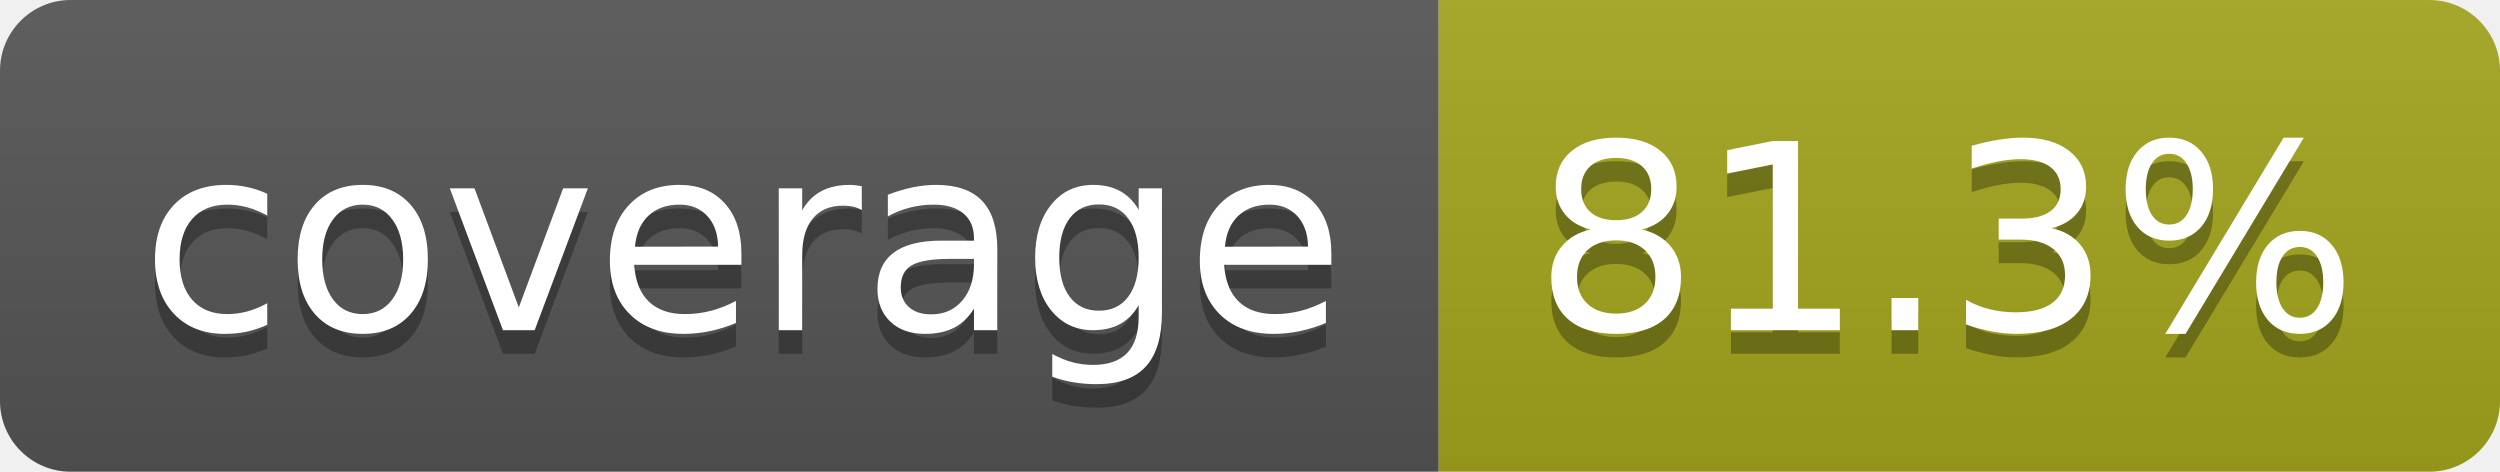
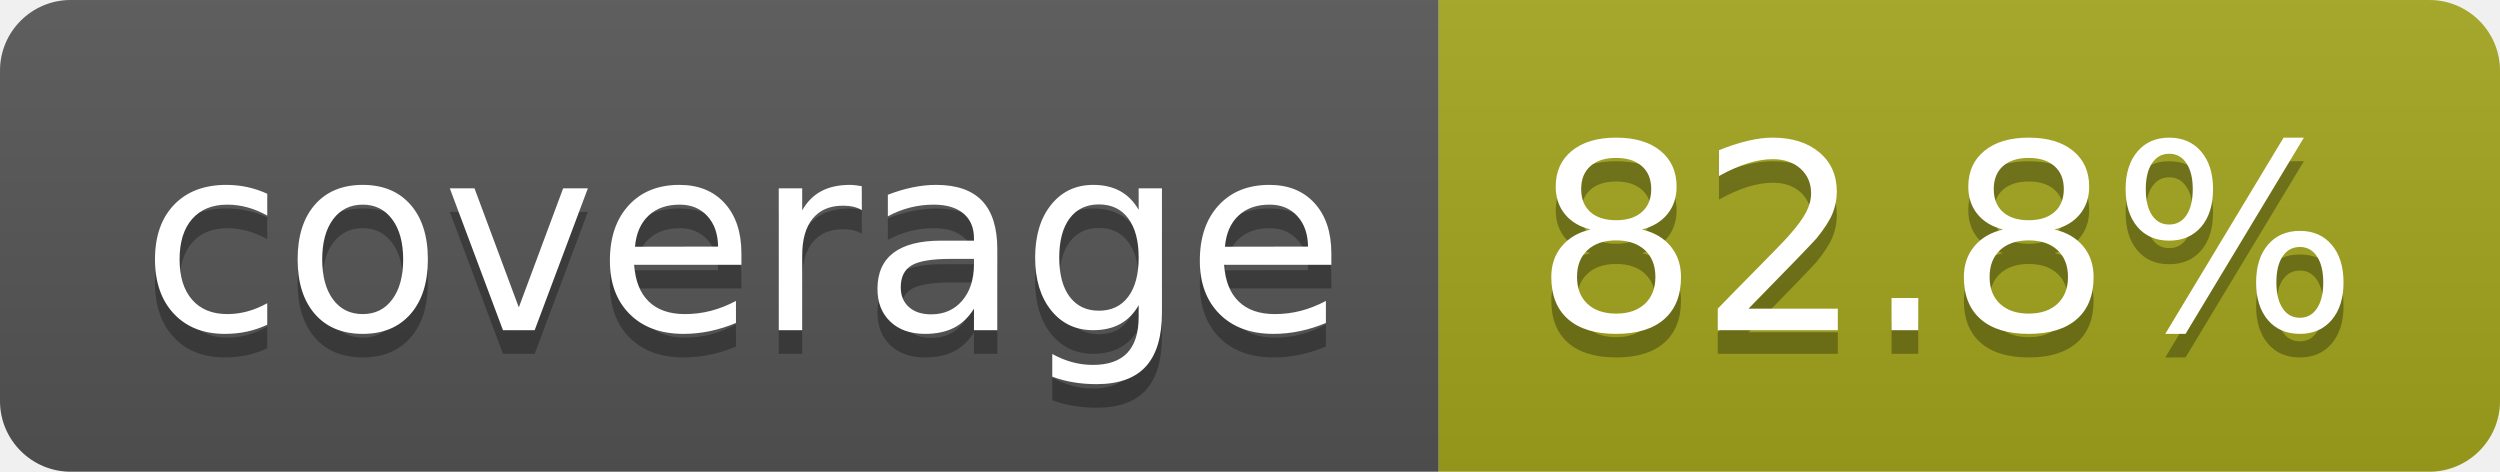
- <svg xmlns="http://www.w3.org/2000/svg" width="106" height="20" role="img" aria-label="coverage: 81.3%">
+ <svg xmlns="http://www.w3.org/2000/svg" width="106" height="20" role="img" aria-label="coverage: 82.8%">
  <linearGradient id="s" x2="0" y2="100%">
    <stop offset="0" stop-color="#bbb" stop-opacity=".1" />
    <stop offset="1" stop-opacity=".1" />
  </linearGradient>
  <clipPath id="r">
    <rect width="106" height="20" rx="3" fill="#fff" />
  </clipPath>
  <g clip-path="url(#r)">
    <rect width="61" height="20" fill="#555" />
    <rect x="61" width="45" height="20" fill="#a4a61d" />
    <rect width="106" height="20" fill="url(#s)" />
  </g>
  <g fill="#fff" text-anchor="middle" font-family="Verdana,Geneva,DejaVu Sans,sans-serif" text-rendering="geometricPrecision" font-size="110">
    <text aria-hidden="true" x="315" y="150" fill="#010101" fill-opacity=".3" transform="scale(.1)" textLength="510">coverage</text>
    <text x="315" y="140" transform="scale(.1)" fill="#fff" textLength="510">coverage</text>
-     <text aria-hidden="true" x="825" y="150" fill="#010101" fill-opacity=".3" transform="scale(.1)" textLength="350">81.3%</text>
-     <text x="825" y="140" transform="scale(.1)" fill="#fff" textLength="350">81.3%</text>
+     <text aria-hidden="true" x="825" y="150" fill="#010101" fill-opacity=".3" transform="scale(.1)" textLength="350">82.8%</text>
+     <text x="825" y="140" transform="scale(.1)" fill="#fff" textLength="350">82.8%</text>
  </g>
</svg>
